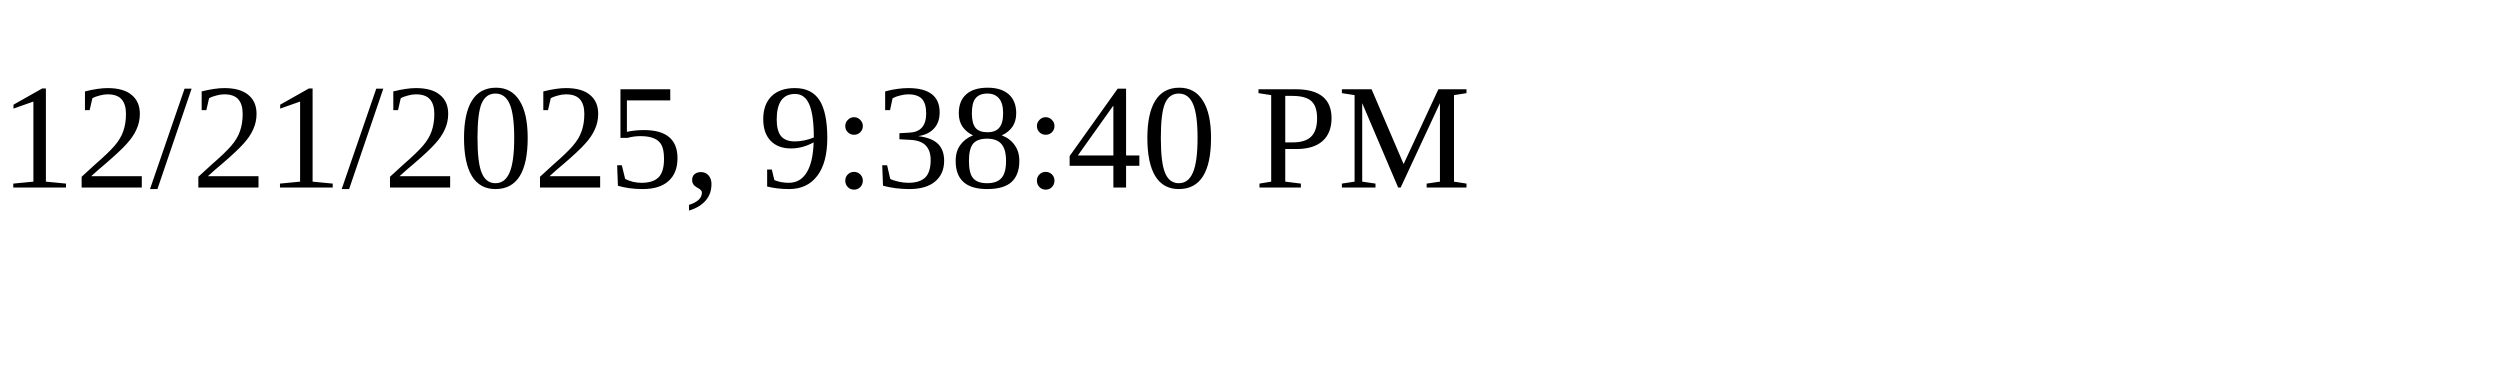
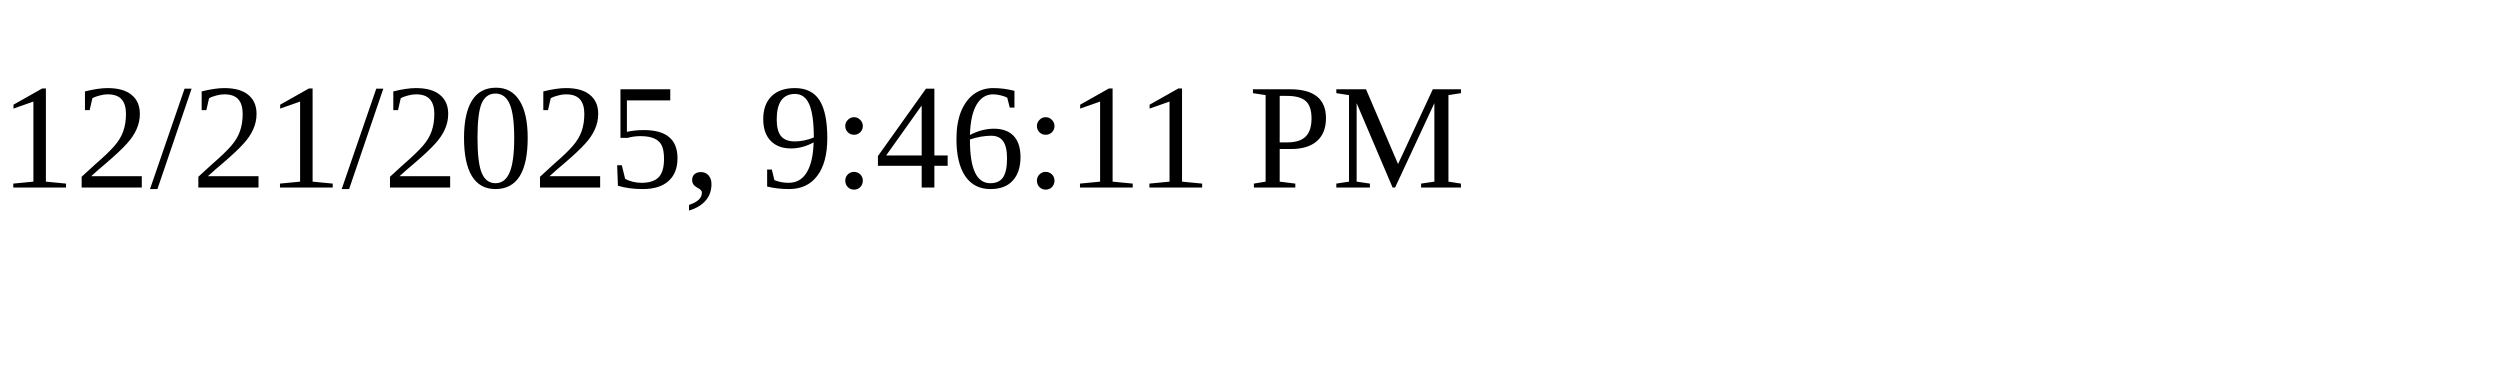
<svg xmlns="http://www.w3.org/2000/svg" height="30" width="200">
-   <text x="0" y="15">12/21/2025, 9:38:40 PM</text>
+   <text x="0" y="15">12/21/2025, 9:46:11 PM</text>
</svg>
